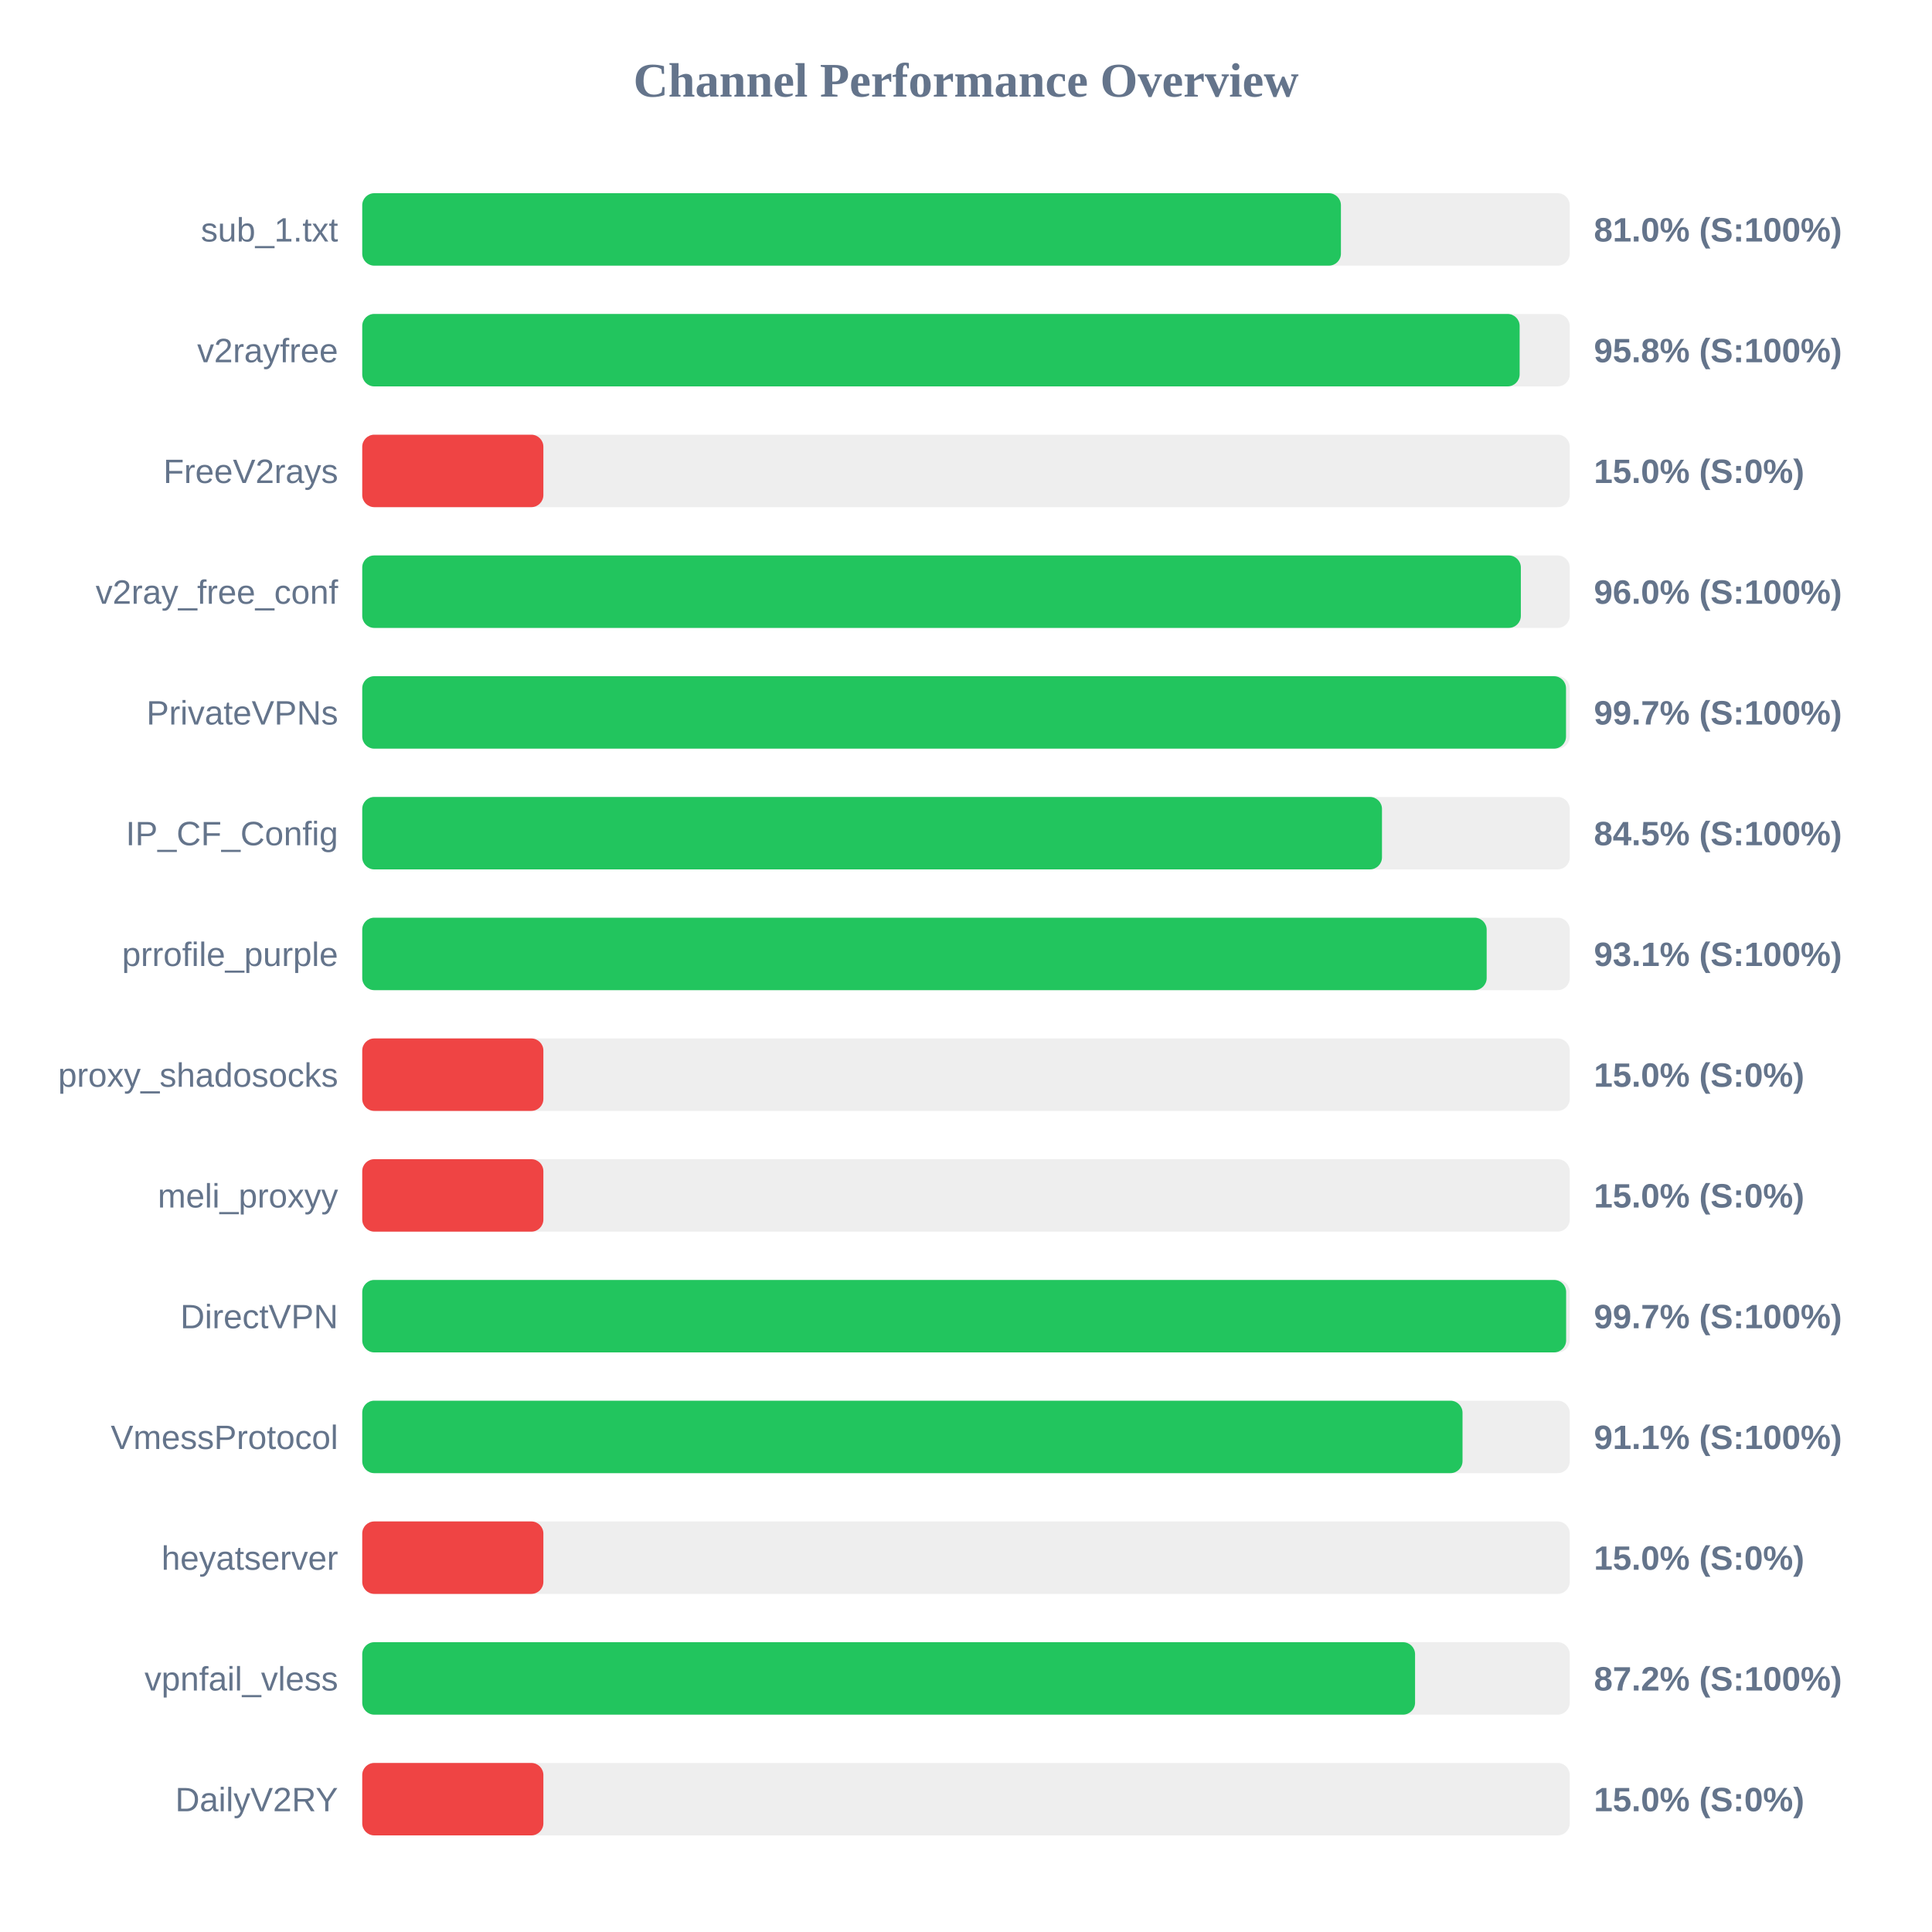
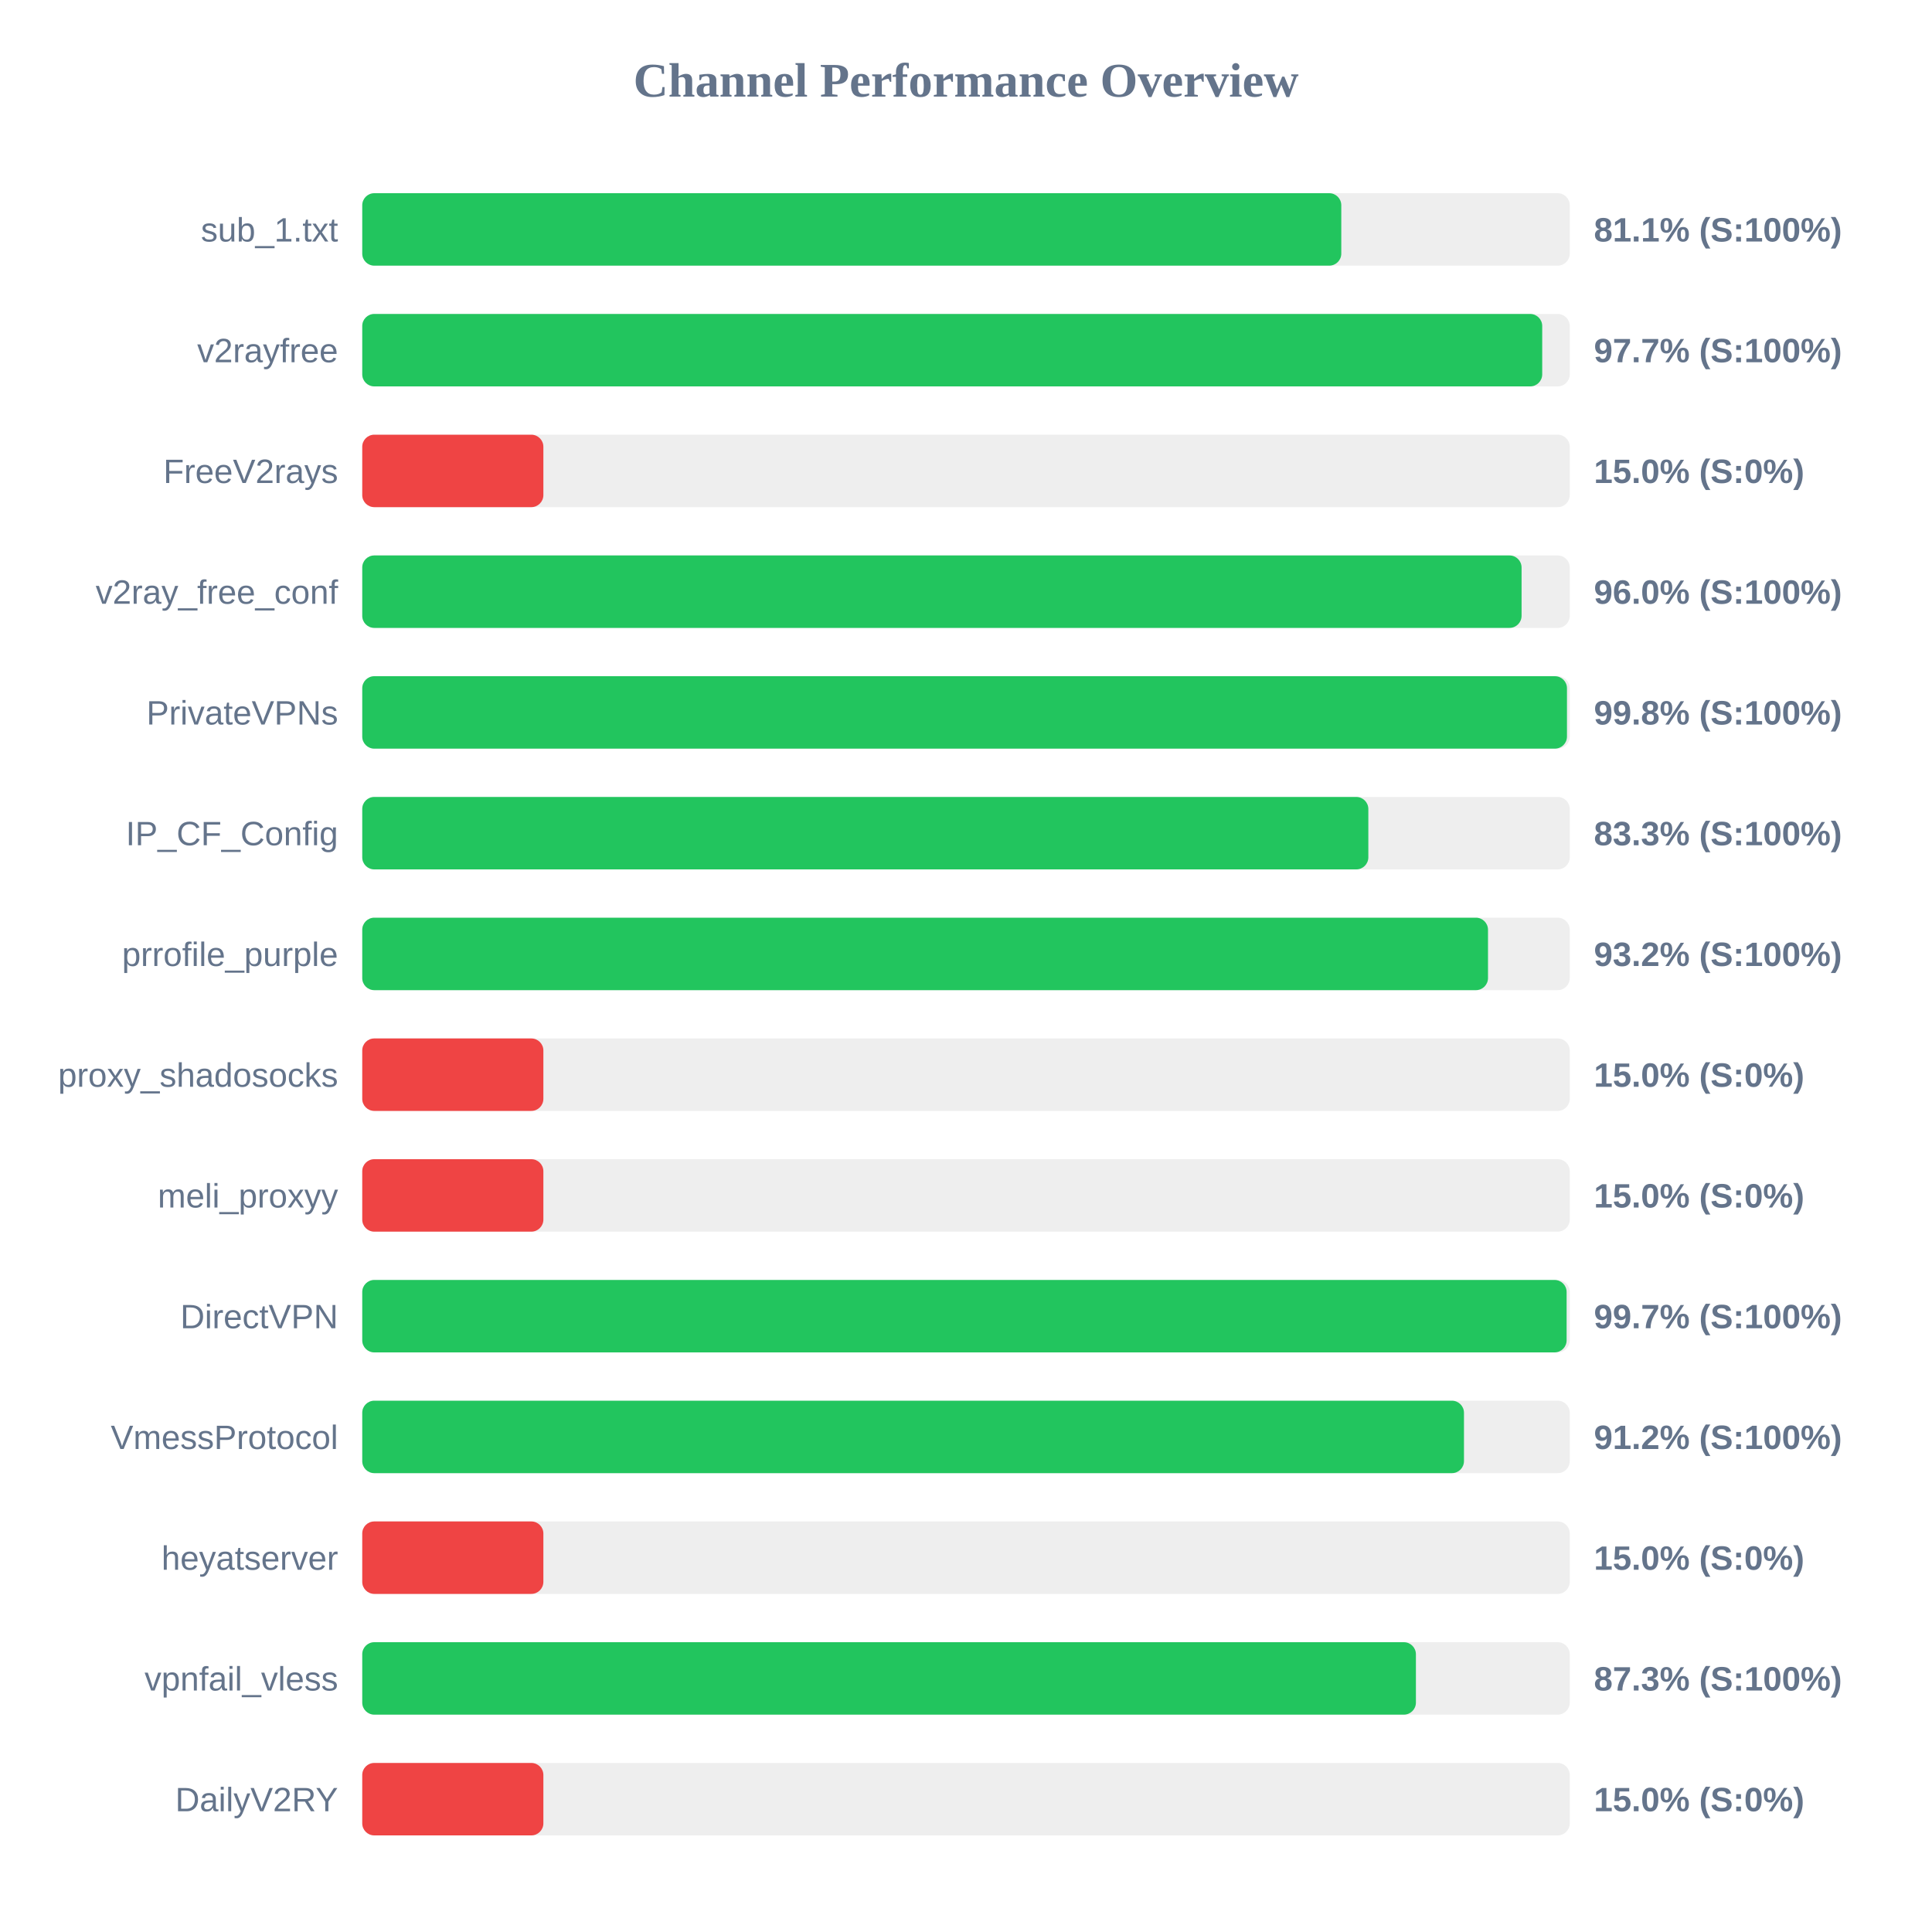
<svg xmlns="http://www.w3.org/2000/svg" width="800" height="800" version="1.1">
  <style>
        .row { font: 14px Arial; fill: #64748b; }
        .score { font: bold 14px Arial; fill: #64748b; }
    </style>
  <text x="400" y="40" text-anchor="middle" font-size="20px" font-weight="bold" fill="#64748b">Channel Performance Overview</text>
  <rect x="150" y="80" width="500" height="30" fill="#eee" rx="5" />
-   <rect x="150" y="80" width="405.25" height="30" fill="#22c55e" rx="5" />
+   <rect x="150" y="80" width="405.4" height="30" fill="#22c55e" rx="5" />
  <text x="140" y="100" text-anchor="end" class="row">sub_1.txt</text>
-   <text x="660" y="100" text-anchor="start" class="score">81.0% (S:100%)</text>
+   <text x="660" y="100" text-anchor="start" class="score">81.1% (S:100%)</text>
  <rect x="150" y="130" width="500" height="30" fill="#eee" rx="5" />
-   <rect x="150" y="130" width="479.25" height="30" fill="#22c55e" rx="5" />
+   <rect x="150" y="130" width="488.6" height="30" fill="#22c55e" rx="5" />
  <text x="140" y="150" text-anchor="end" class="row">v2rayfree</text>
-   <text x="660" y="150" text-anchor="start" class="score">95.8% (S:100%)</text>
+   <text x="660" y="150" text-anchor="start" class="score">97.7% (S:100%)</text>
  <rect x="150" y="180" width="500" height="30" fill="#eee" rx="5" />
  <rect x="150" y="180" width="75.0" height="30" fill="#ef4444" rx="5" />
  <text x="140" y="200" text-anchor="end" class="row">FreeV2rays</text>
  <text x="660" y="200" text-anchor="start" class="score">15.0% (S:0%)</text>
  <rect x="150" y="230" width="500" height="30" fill="#eee" rx="5" />
-   <rect x="150" y="230" width="479.75" height="30" fill="#22c55e" rx="5" />
+   <rect x="150" y="230" width="480.05" height="30" fill="#22c55e" rx="5" />
  <text x="140" y="250" text-anchor="end" class="row">v2ray_free_conf</text>
  <text x="660" y="250" text-anchor="start" class="score">96.0% (S:100%)</text>
  <rect x="150" y="280" width="500" height="30" fill="#eee" rx="5" />
-   <rect x="150" y="280" width="498.45" height="30" fill="#22c55e" rx="5" />
+   <rect x="150" y="280" width="498.85" height="30" fill="#22c55e" rx="5" />
  <text x="140" y="300" text-anchor="end" class="row">PrivateVPNs</text>
-   <text x="660" y="300" text-anchor="start" class="score">99.7% (S:100%)</text>
+   <text x="660" y="300" text-anchor="start" class="score">99.8% (S:100%)</text>
  <rect x="150" y="330" width="500" height="30" fill="#eee" rx="5" />
-   <rect x="150" y="330" width="422.25" height="30" fill="#22c55e" rx="5" />
+   <rect x="150" y="330" width="416.6" height="30" fill="#22c55e" rx="5" />
  <text x="140" y="350" text-anchor="end" class="row">IP_CF_Config</text>
-   <text x="660" y="350" text-anchor="start" class="score">84.5% (S:100%)</text>
+   <text x="660" y="350" text-anchor="start" class="score">83.3% (S:100%)</text>
  <rect x="150" y="380" width="500" height="30" fill="#eee" rx="5" />
-   <rect x="150" y="380" width="465.6" height="30" fill="#22c55e" rx="5" />
+   <rect x="150" y="380" width="466.15" height="30" fill="#22c55e" rx="5" />
  <text x="140" y="400" text-anchor="end" class="row">prrofile_purple</text>
-   <text x="660" y="400" text-anchor="start" class="score">93.1% (S:100%)</text>
+   <text x="660" y="400" text-anchor="start" class="score">93.2% (S:100%)</text>
  <rect x="150" y="430" width="500" height="30" fill="#eee" rx="5" />
  <rect x="150" y="430" width="75.0" height="30" fill="#ef4444" rx="5" />
  <text x="140" y="450" text-anchor="end" class="row">proxy_shadosocks</text>
  <text x="660" y="450" text-anchor="start" class="score">15.0% (S:0%)</text>
  <rect x="150" y="480" width="500" height="30" fill="#eee" rx="5" />
  <rect x="150" y="480" width="75.0" height="30" fill="#ef4444" rx="5" />
  <text x="140" y="500" text-anchor="end" class="row">meli_proxyy</text>
  <text x="660" y="500" text-anchor="start" class="score">15.0% (S:0%)</text>
  <rect x="150" y="530" width="500" height="30" fill="#eee" rx="5" />
-   <rect x="150" y="530" width="498.5" height="30" fill="#22c55e" rx="5" />
+   <rect x="150" y="530" width="498.7" height="30" fill="#22c55e" rx="5" />
  <text x="140" y="550" text-anchor="end" class="row">DirectVPN</text>
  <text x="660" y="550" text-anchor="start" class="score">99.7% (S:100%)</text>
  <rect x="150" y="580" width="500" height="30" fill="#eee" rx="5" />
-   <rect x="150" y="580" width="455.6" height="30" fill="#22c55e" rx="5" />
+   <rect x="150" y="580" width="456.2" height="30" fill="#22c55e" rx="5" />
  <text x="140" y="600" text-anchor="end" class="row">VmessProtocol</text>
-   <text x="660" y="600" text-anchor="start" class="score">91.1% (S:100%)</text>
+   <text x="660" y="600" text-anchor="start" class="score">91.2% (S:100%)</text>
  <rect x="150" y="630" width="500" height="30" fill="#eee" rx="5" />
  <rect x="150" y="630" width="75.0" height="30" fill="#ef4444" rx="5" />
  <text x="140" y="650" text-anchor="end" class="row">heyatserver</text>
  <text x="660" y="650" text-anchor="start" class="score">15.0% (S:0%)</text>
  <rect x="150" y="680" width="500" height="30" fill="#eee" rx="5" />
-   <rect x="150" y="680" width="435.95" height="30" fill="#22c55e" rx="5" />
+   <rect x="150" y="680" width="436.3" height="30" fill="#22c55e" rx="5" />
  <text x="140" y="700" text-anchor="end" class="row">vpnfail_vless</text>
-   <text x="660" y="700" text-anchor="start" class="score">87.2% (S:100%)</text>
+   <text x="660" y="700" text-anchor="start" class="score">87.3% (S:100%)</text>
  <rect x="150" y="730" width="500" height="30" fill="#eee" rx="5" />
  <rect x="150" y="730" width="75.0" height="30" fill="#ef4444" rx="5" />
  <text x="140" y="750" text-anchor="end" class="row">DailyV2RY</text>
  <text x="660" y="750" text-anchor="start" class="score">15.0% (S:0%)</text>
</svg>
